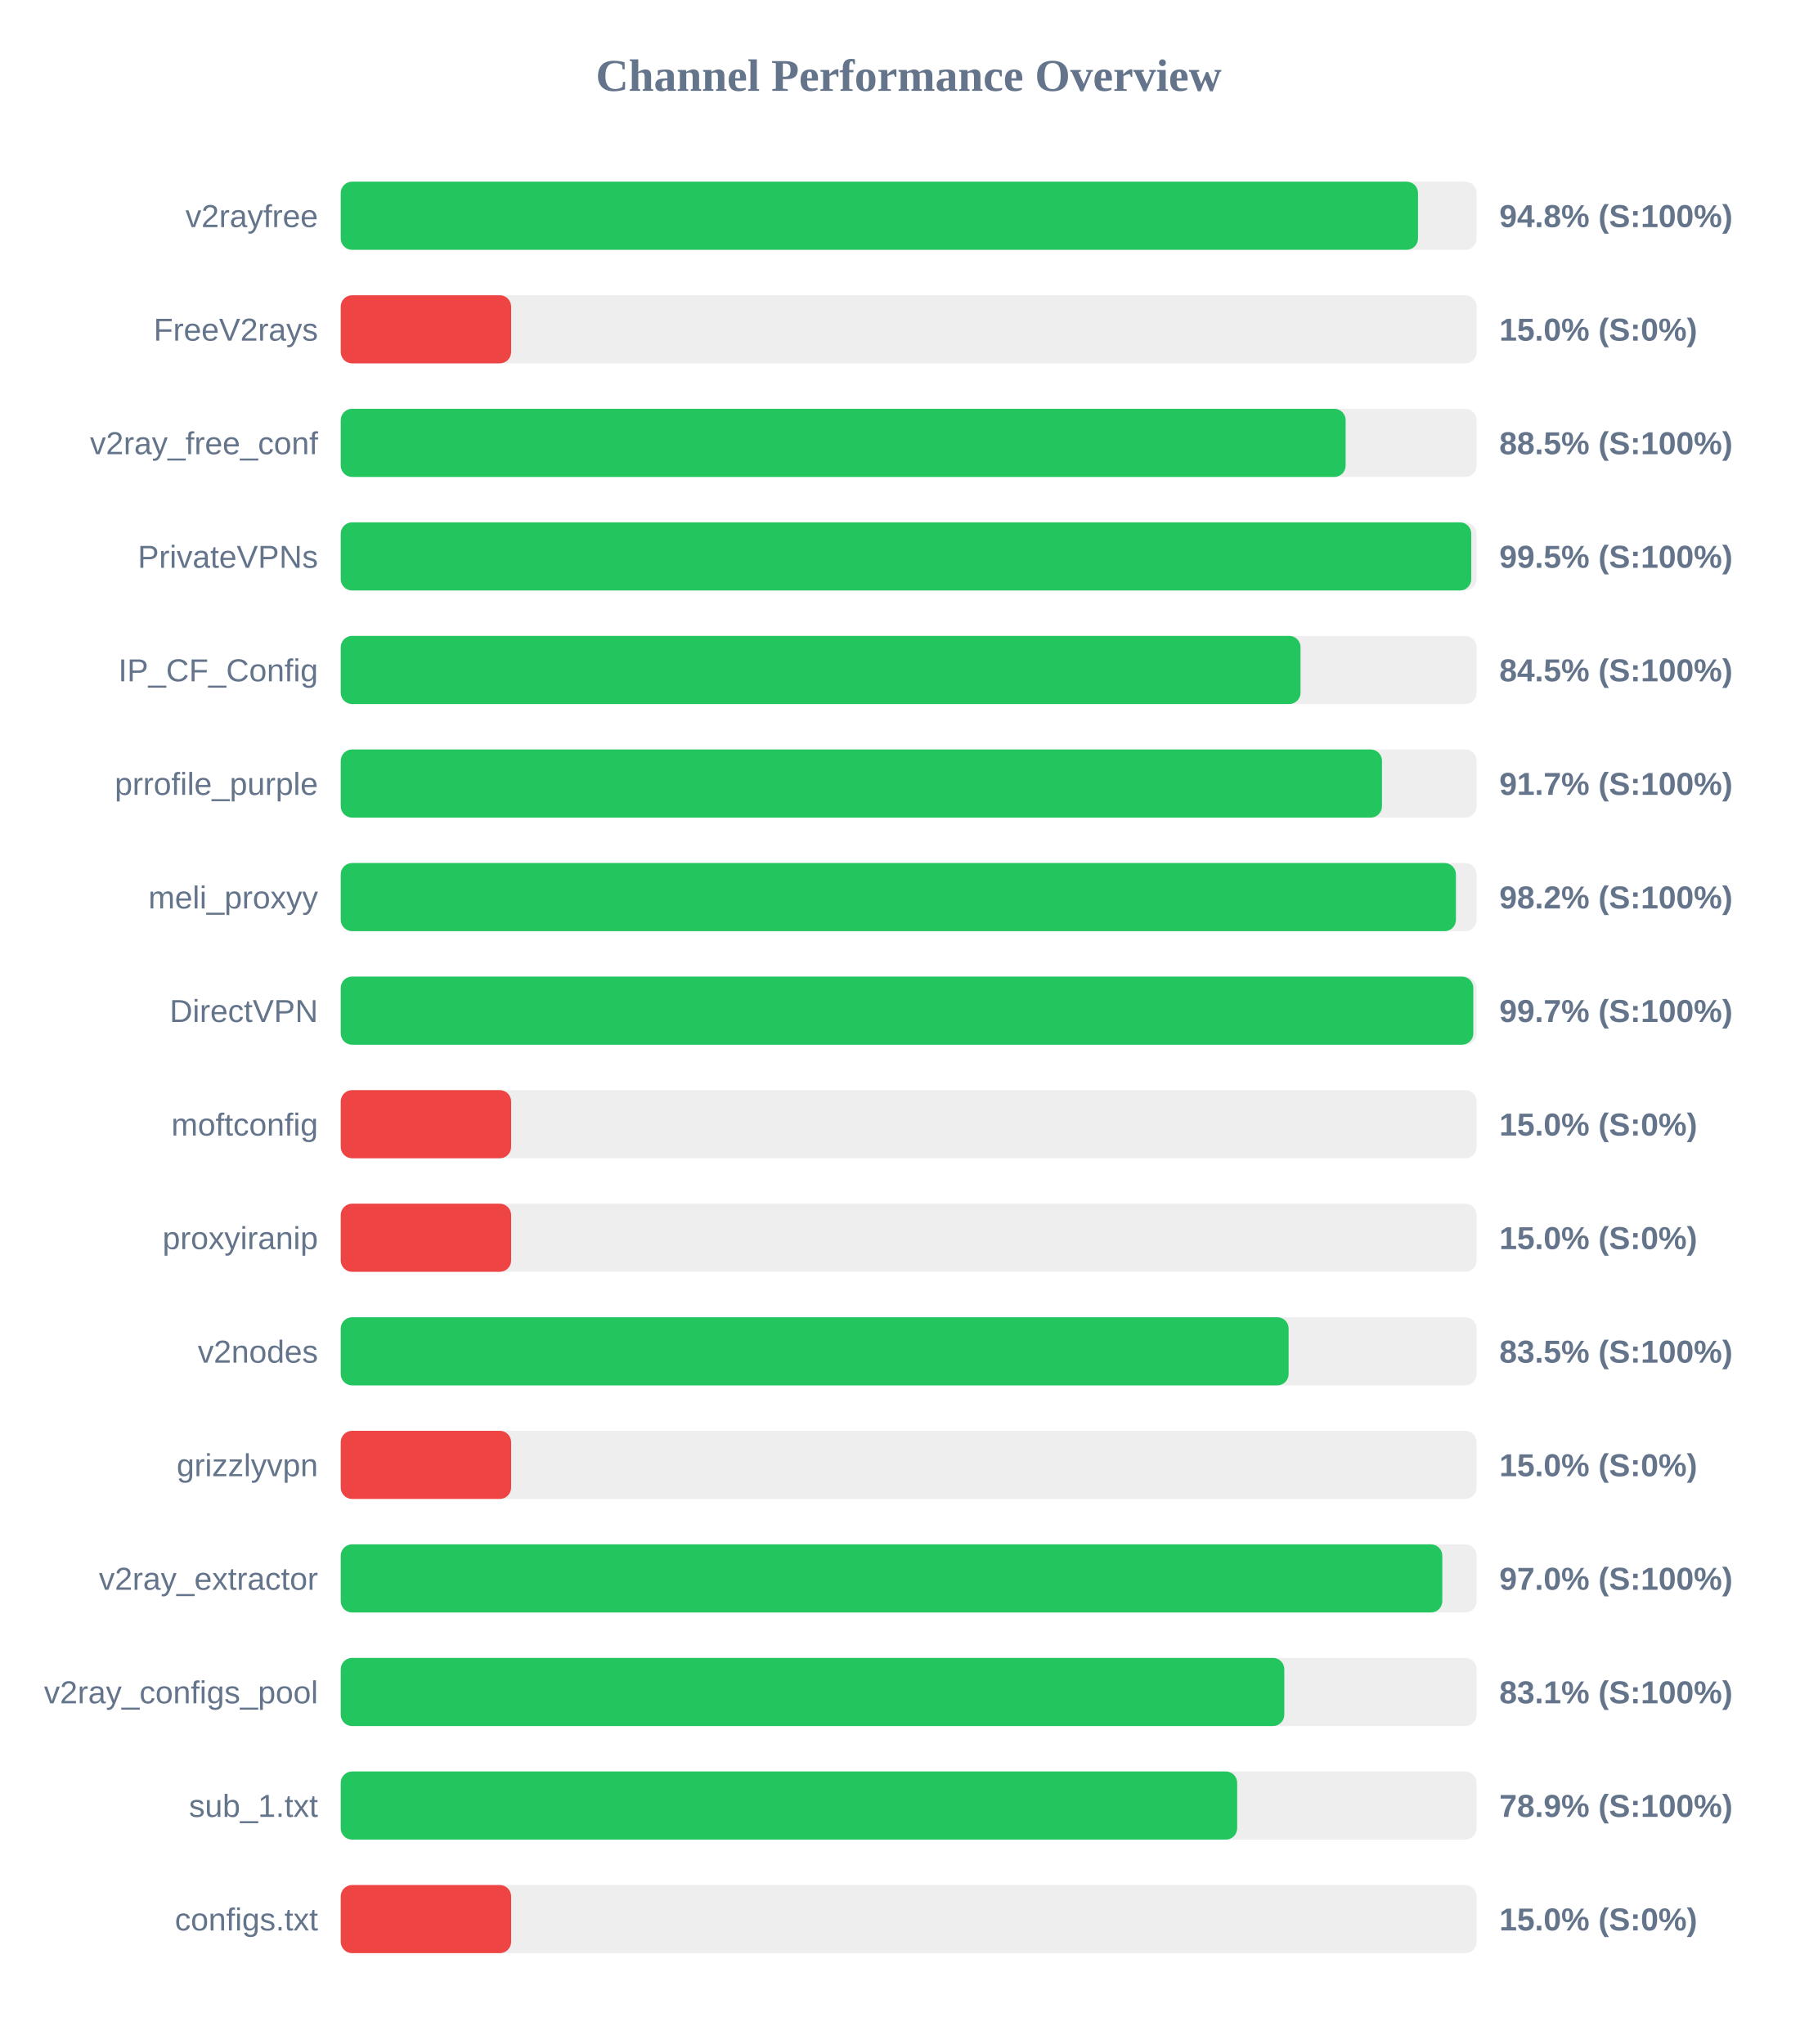
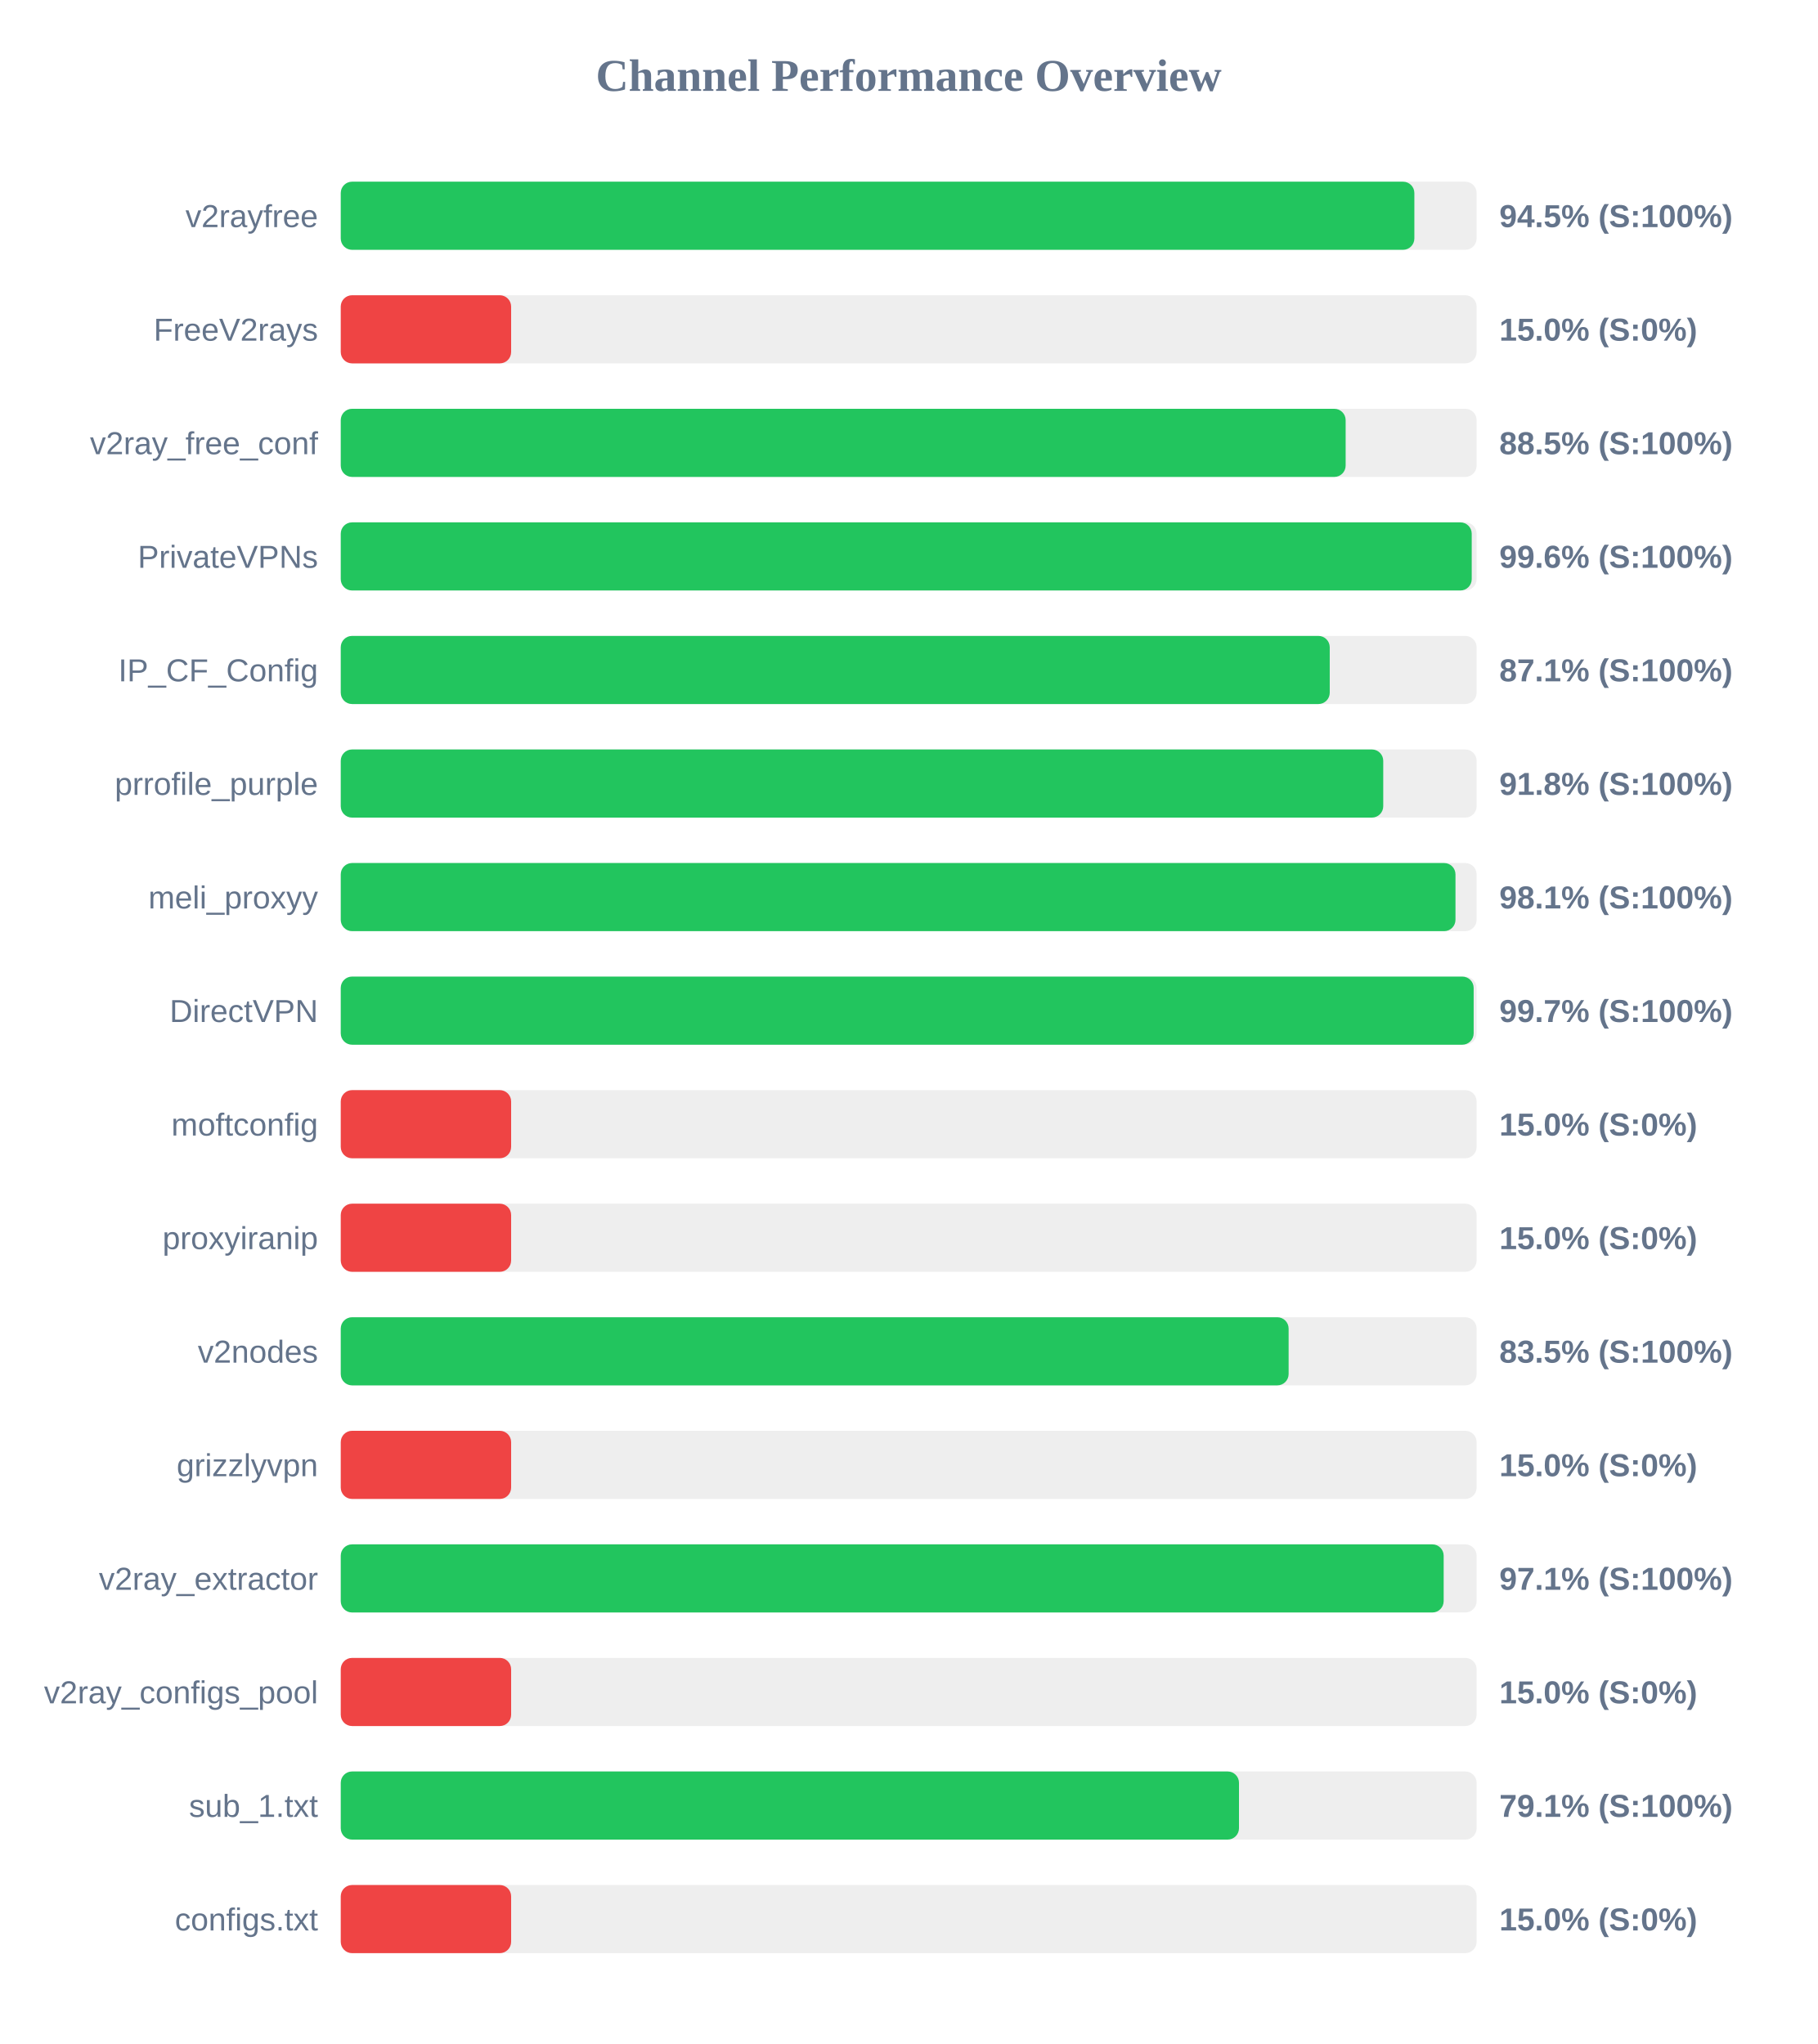
<svg xmlns="http://www.w3.org/2000/svg" width="800" height="900" version="1.1">
  <style>
        .row { font: 14px Arial; fill: #64748b; }
        .score { font: bold 14px Arial; fill: #64748b; }
    </style>
  <text x="400" y="40" text-anchor="middle" font-size="20px" font-weight="bold" fill="#64748b">Channel Performance Overview</text>
  <rect x="150" y="80" width="500" height="30" fill="#eee" rx="5" />
-   <rect x="150" y="80" width="474.2" height="30" fill="#22c55e" rx="5" />
+   <rect x="150" y="80" width="472.6" height="30" fill="#22c55e" rx="5" />
  <text x="140" y="100" text-anchor="end" class="row">v2rayfree</text>
-   <text x="660" y="100" text-anchor="start" class="score">94.8% (S:100%)</text>
+   <text x="660" y="100" text-anchor="start" class="score">94.5% (S:100%)</text>
  <rect x="150" y="130" width="500" height="30" fill="#eee" rx="5" />
  <rect x="150" y="130" width="75.0" height="30" fill="#ef4444" rx="5" />
  <text x="140" y="150" text-anchor="end" class="row">FreeV2rays</text>
  <text x="660" y="150" text-anchor="start" class="score">15.0% (S:0%)</text>
  <rect x="150" y="180" width="500" height="30" fill="#eee" rx="5" />
  <rect x="150" y="180" width="442.35" height="30" fill="#22c55e" rx="5" />
  <text x="140" y="200" text-anchor="end" class="row">v2ray_free_conf</text>
  <text x="660" y="200" text-anchor="start" class="score">88.5% (S:100%)</text>
  <rect x="150" y="230" width="500" height="30" fill="#eee" rx="5" />
-   <rect x="150" y="230" width="497.65" height="30" fill="#22c55e" rx="5" />
+   <rect x="150" y="230" width="497.85" height="30" fill="#22c55e" rx="5" />
  <text x="140" y="250" text-anchor="end" class="row">PrivateVPNs</text>
-   <text x="660" y="250" text-anchor="start" class="score">99.5% (S:100%)</text>
+   <text x="660" y="250" text-anchor="start" class="score">99.6% (S:100%)</text>
  <rect x="150" y="280" width="500" height="30" fill="#eee" rx="5" />
-   <rect x="150" y="280" width="422.5" height="30" fill="#22c55e" rx="5" />
+   <rect x="150" y="280" width="435.35" height="30" fill="#22c55e" rx="5" />
  <text x="140" y="300" text-anchor="end" class="row">IP_CF_Config</text>
-   <text x="660" y="300" text-anchor="start" class="score">84.5% (S:100%)</text>
+   <text x="660" y="300" text-anchor="start" class="score">87.1% (S:100%)</text>
  <rect x="150" y="330" width="500" height="30" fill="#eee" rx="5" />
-   <rect x="150" y="330" width="458.35" height="30" fill="#22c55e" rx="5" />
+   <rect x="150" y="330" width="458.9" height="30" fill="#22c55e" rx="5" />
  <text x="140" y="350" text-anchor="end" class="row">prrofile_purple</text>
-   <text x="660" y="350" text-anchor="start" class="score">91.7% (S:100%)</text>
+   <text x="660" y="350" text-anchor="start" class="score">91.8% (S:100%)</text>
  <rect x="150" y="380" width="500" height="30" fill="#eee" rx="5" />
-   <rect x="150" y="380" width="490.9" height="30" fill="#22c55e" rx="5" />
+   <rect x="150" y="380" width="490.7" height="30" fill="#22c55e" rx="5" />
  <text x="140" y="400" text-anchor="end" class="row">meli_proxyy</text>
-   <text x="660" y="400" text-anchor="start" class="score">98.2% (S:100%)</text>
+   <text x="660" y="400" text-anchor="start" class="score">98.1% (S:100%)</text>
  <rect x="150" y="430" width="500" height="30" fill="#eee" rx="5" />
-   <rect x="150" y="430" width="498.55" height="30" fill="#22c55e" rx="5" />
+   <rect x="150" y="430" width="498.7" height="30" fill="#22c55e" rx="5" />
  <text x="140" y="450" text-anchor="end" class="row">DirectVPN</text>
  <text x="660" y="450" text-anchor="start" class="score">99.7% (S:100%)</text>
  <rect x="150" y="480" width="500" height="30" fill="#eee" rx="5" />
  <rect x="150" y="480" width="75.0" height="30" fill="#ef4444" rx="5" />
  <text x="140" y="500" text-anchor="end" class="row">moftconfig</text>
  <text x="660" y="500" text-anchor="start" class="score">15.0% (S:0%)</text>
  <rect x="150" y="530" width="500" height="30" fill="#eee" rx="5" />
  <rect x="150" y="530" width="75.0" height="30" fill="#ef4444" rx="5" />
  <text x="140" y="550" text-anchor="end" class="row">proxyiranip</text>
  <text x="660" y="550" text-anchor="start" class="score">15.0% (S:0%)</text>
  <rect x="150" y="580" width="500" height="30" fill="#eee" rx="5" />
  <rect x="150" y="580" width="417.25" height="30" fill="#22c55e" rx="5" />
  <text x="140" y="600" text-anchor="end" class="row">v2nodes</text>
  <text x="660" y="600" text-anchor="start" class="score">83.5% (S:100%)</text>
  <rect x="150" y="630" width="500" height="30" fill="#eee" rx="5" />
  <rect x="150" y="630" width="75.0" height="30" fill="#ef4444" rx="5" />
  <text x="140" y="650" text-anchor="end" class="row">grizzlyvpn</text>
  <text x="660" y="650" text-anchor="start" class="score">15.0% (S:0%)</text>
  <rect x="150" y="680" width="500" height="30" fill="#eee" rx="5" />
-   <rect x="150" y="680" width="484.9" height="30" fill="#22c55e" rx="5" />
+   <rect x="150" y="680" width="485.5" height="30" fill="#22c55e" rx="5" />
  <text x="140" y="700" text-anchor="end" class="row">v2ray_extractor</text>
-   <text x="660" y="700" text-anchor="start" class="score">97.0% (S:100%)</text>
+   <text x="660" y="700" text-anchor="start" class="score">97.1% (S:100%)</text>
  <rect x="150" y="730" width="500" height="30" fill="#eee" rx="5" />
-   <rect x="150" y="730" width="415.35" height="30" fill="#22c55e" rx="5" />
+   <rect x="150" y="730" width="75.0" height="30" fill="#ef4444" rx="5" />
  <text x="140" y="750" text-anchor="end" class="row">v2ray_configs_pool</text>
-   <text x="660" y="750" text-anchor="start" class="score">83.1% (S:100%)</text>
+   <text x="660" y="750" text-anchor="start" class="score">15.0% (S:0%)</text>
  <rect x="150" y="780" width="500" height="30" fill="#eee" rx="5" />
-   <rect x="150" y="780" width="394.6" height="30" fill="#22c55e" rx="5" />
+   <rect x="150" y="780" width="395.4" height="30" fill="#22c55e" rx="5" />
  <text x="140" y="800" text-anchor="end" class="row">sub_1.txt</text>
-   <text x="660" y="800" text-anchor="start" class="score">78.9% (S:100%)</text>
+   <text x="660" y="800" text-anchor="start" class="score">79.1% (S:100%)</text>
  <rect x="150" y="830" width="500" height="30" fill="#eee" rx="5" />
  <rect x="150" y="830" width="75.0" height="30" fill="#ef4444" rx="5" />
  <text x="140" y="850" text-anchor="end" class="row">configs.txt</text>
  <text x="660" y="850" text-anchor="start" class="score">15.0% (S:0%)</text>
</svg>
